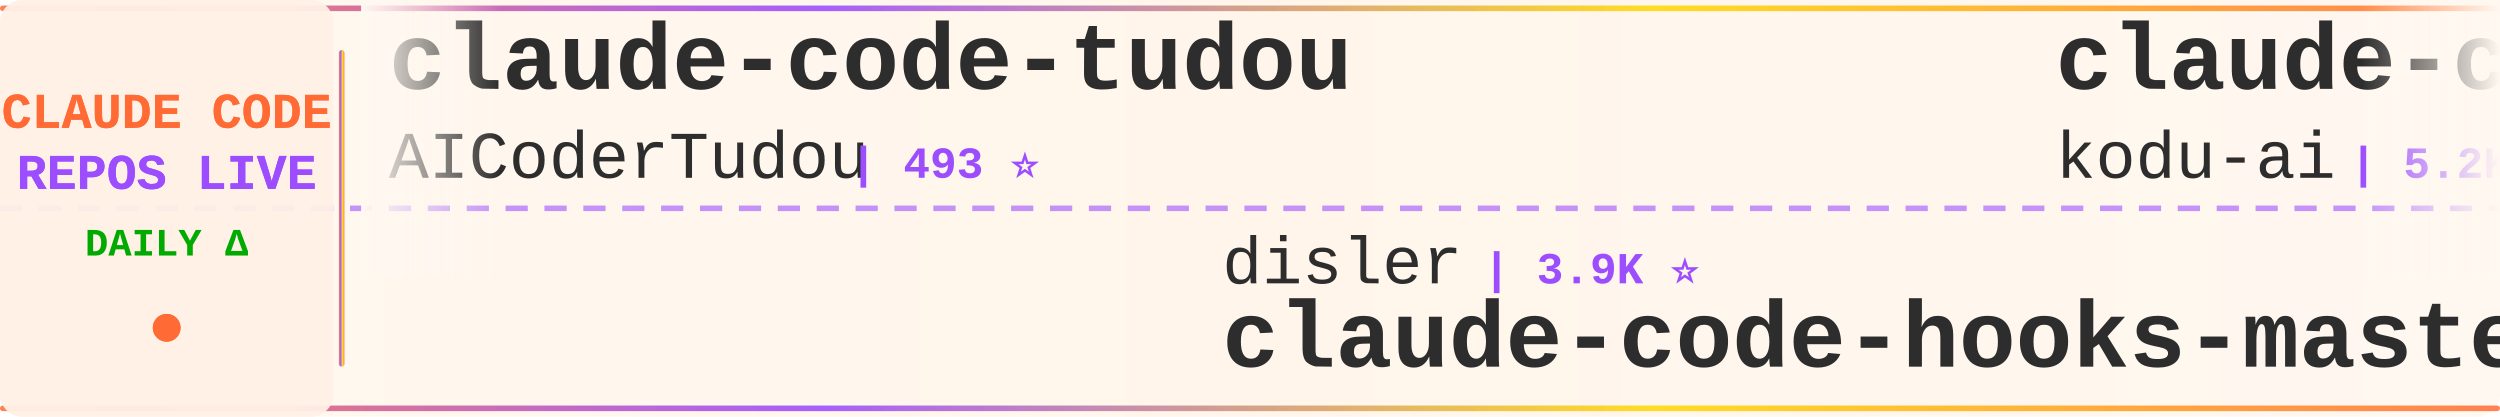
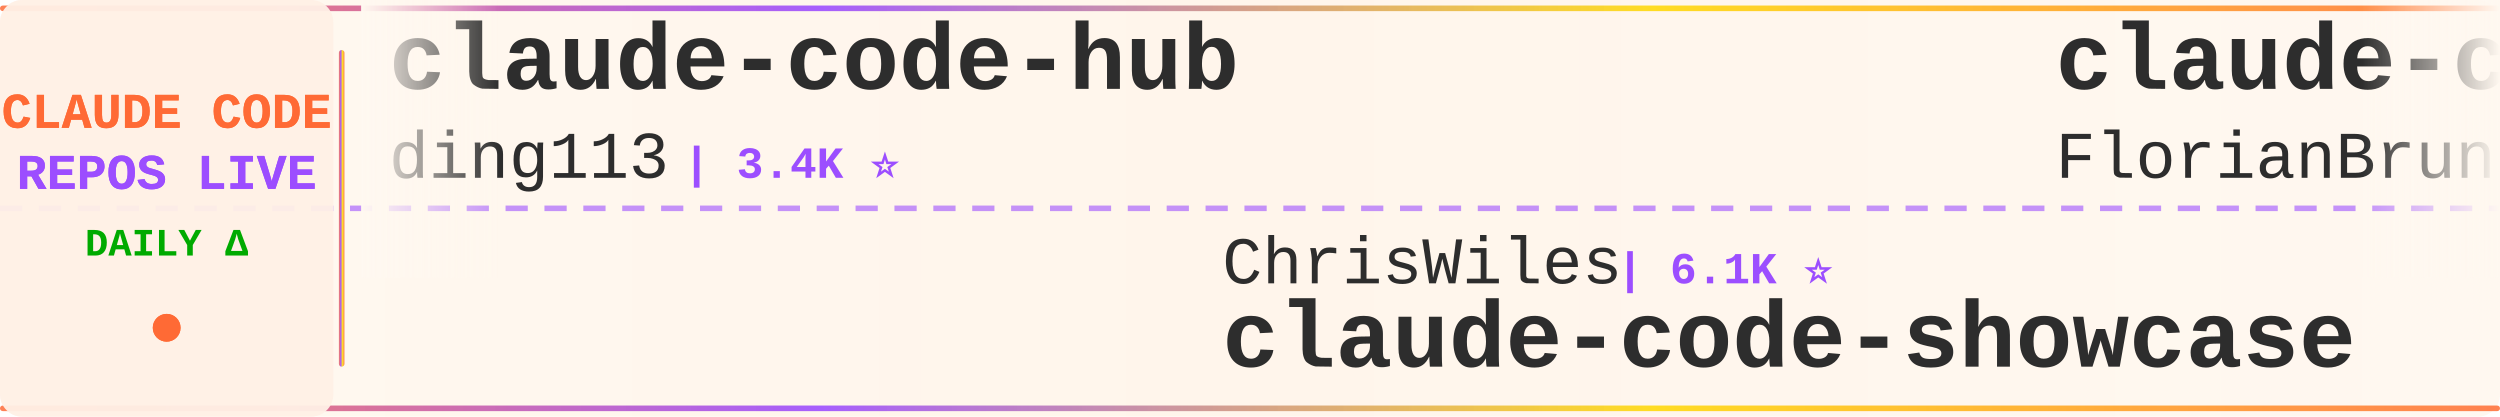
<svg xmlns="http://www.w3.org/2000/svg" width="900" height="150">
  <defs>
    <linearGradient id="tickerBg" x1="0%" y1="0%" x2="100%" y2="0%">
      <stop offset="0%" style="stop-color:#fff8f0;stop-opacity:0.98" />
      <stop offset="50%" style="stop-color:#fff5eb;stop-opacity:1" />
      <stop offset="100%" style="stop-color:#fff8f0;stop-opacity:0.98" />
    </linearGradient>
    <linearGradient id="borderGrad" x1="0%" y1="0%" x2="100%" y2="0%">
      <stop offset="0%" style="stop-color:#FF6B35;stop-opacity:0.85">
        <animate attributeName="stop-opacity" values="0.85;1;0.85" dur="2s" repeatCount="indefinite" />
      </stop>
      <stop offset="33%" style="stop-color:#9C4EFF;stop-opacity:0.9">
        <animate attributeName="stop-opacity" values="0.9;1;0.9" dur="2.2s" repeatCount="indefinite" />
      </stop>
      <stop offset="66%" style="stop-color:#FFD700;stop-opacity:0.85">
        <animate attributeName="stop-opacity" values="0.85;1;0.85" dur="1.8s" repeatCount="indefinite" />
      </stop>
      <stop offset="100%" style="stop-color:#FF6B35;stop-opacity:0.85">
        <animate attributeName="stop-opacity" values="0.85;1;0.85" dur="2s" repeatCount="indefinite" />
      </stop>
    </linearGradient>
    <filter id="textGlow">
      <feGaussianBlur stdDeviation="0.15" result="coloredBlur" />
      <feMerge>
        <feMergeNode in="coloredBlur" />
        <feMergeNode in="SourceGraphic" />
      </feMerge>
    </filter>
    <filter id="metricGlow">
      <feGaussianBlur stdDeviation="0.2" result="coloredBlur" />
      <feMerge>
        <feMergeNode in="coloredBlur" />
        <feMergeNode in="SourceGraphic" />
      </feMerge>
    </filter>
    <linearGradient id="leftFade" x1="0%" y1="0%" x2="100%" y2="0%">
      <stop offset="0%" style="stop-color:#fff8f0;stop-opacity:1" />
      <stop offset="100%" style="stop-color:#fff8f0;stop-opacity:0" />
    </linearGradient>
    <linearGradient id="rightFade" x1="0%" y1="0%" x2="100%" y2="0%">
      <stop offset="0%" style="stop-color:#fff8f0;stop-opacity:0" />
      <stop offset="100%" style="stop-color:#fff8f0;stop-opacity:1" />
    </linearGradient>
  </defs>
  <rect width="900" height="150" fill="url(#tickerBg)" rx="8" />
  <rect x="0" y="2" width="900" height="2" fill="url(#borderGrad)" rx="1" />
  <rect x="0" y="146" width="900" height="2" fill="url(#borderGrad)" rx="1" />
  <line x1="0" y1="75" x2="900" y2="75" stroke="#9C4EFF" stroke-width="2" stroke-dasharray="8 6" opacity="0.6" />
  <rect x="0" y="0" width="120" height="150" fill="#fff0e6" opacity="0.95" rx="8" />
  <text x="60" y="46" font-family="'Courier New', monospace" font-size="18" font-weight="bold" fill="#FF6B35" text-anchor="middle" filter="url(#textGlow)">
    CLAUDE CODE
  </text>
  <text x="60" y="68" font-family="'Courier New', monospace" font-size="18" font-weight="bold" fill="#9C4EFF" text-anchor="middle" filter="url(#textGlow)">
    REPOS LIVE
  </text>
  <text x="60" y="92" font-family="'Courier New', monospace" font-size="14" font-weight="bold" fill="#00aa00" text-anchor="middle">
    DAILY Δ
  </text>
  <circle cx="60" cy="118" r="5" fill="#FF6B35" filter="url(#metricGlow)">
    <animate attributeName="r" values="4;6;4" dur="1.5s" repeatCount="indefinite" />
    <animate attributeName="opacity" values="0.6;1;0.6" dur="1.5s" repeatCount="indefinite" />
  </circle>
  <rect x="122" y="18" width="2" height="114" fill="url(#borderGrad)" rx="1" />
  <clipPath id="tickerClip">
    <rect x="130" y="0" width="770" height="150" />
  </clipPath>
  <g clip-path="url(#tickerClip)">
    <g id="tickerItems">
      <animateTransform attributeName="transform" attributeType="XML" type="translate" from="0 0" to="-3000 0" dur="54s" repeatCount="indefinite" />
      <g transform="translate(0, 0)">
-         <text x="140" y="32" font-family="'Courier New', monospace" font-size="34" font-weight="bold" fill="#2d2d2d">claude-code-tudou</text>
-         <text x="140" y="64" font-family="'Courier New', monospace" font-size="24" font-weight="normal" fill="#2d2d2d" opacity="1.0">AICoderTudou</text>
-         <text x="306" y="64" font-family="'Courier New', monospace" font-size="16" font-weight="bold" fill="#9C4EFF"> | 493 ⭐</text>
+         <text x="140" y="32" font-family="'Courier New', monospace" font-size="34" font-weight="bold" fill="#2d2d2d">claude-code-hub</text>
+         <text x="140" y="64" font-family="'Courier New', monospace" font-size="24" font-weight="normal" fill="#2d2d2d" opacity="1.0">ding113</text>
+         <text x="246" y="64" font-family="'Courier New', monospace" font-size="16" font-weight="bold" fill="#9C4EFF"> | 3.4K ⭐</text>
      </g>
      <g transform="translate(300, 0)">
+         <text x="140" y="102" font-family="'Courier New', monospace" font-size="24" font-weight="normal" fill="#2d2d2d" opacity="1.0">ChrisWiles</text>
+         <text x="282" y="102" font-family="'Courier New', monospace" font-size="16" font-weight="bold" fill="#9C4EFF"> | 6.1K ⭐</text>
+         <text x="140" y="132" font-family="'Courier New', monospace" font-size="34" font-weight="bold" fill="#2d2d2d">claude-code-showcase</text>
+       </g>
+       <g transform="translate(600, 0)">
+         <text x="140" y="32" font-family="'Courier New', monospace" font-size="34" font-weight="bold" fill="#2d2d2d">claude-code-ultimate-gui...</text>
+         <text x="140" y="64" font-family="'Courier New', monospace" font-size="24" font-weight="normal" fill="#2d2d2d" opacity="1.0">FlorianBruniaux</text>
+         <text x="342" y="64" font-family="'Courier New', monospace" font-size="16" font-weight="bold" fill="#9C4EFF"> | 6.2K ⭐</text>
+       </g>
+       <g transform="translate(900, 0)">
        <text x="140" y="102" font-family="'Courier New', monospace" font-size="24" font-weight="normal" fill="#2d2d2d" opacity="1.0">disler</text>
        <text x="234" y="102" font-family="'Courier New', monospace" font-size="16" font-weight="bold" fill="#9C4EFF"> | 3.9K ⭐</text>
        <text x="140" y="132" font-family="'Courier New', monospace" font-size="34" font-weight="bold" fill="#2d2d2d">claude-code-hooks-master...</text>
      </g>
-       <g transform="translate(600, 0)">
-         <text x="140" y="32" font-family="'Courier New', monospace" font-size="34" font-weight="bold" fill="#2d2d2d">claude-coder</text>
-         <text x="140" y="64" font-family="'Courier New', monospace" font-size="24" font-weight="normal" fill="#2d2d2d" opacity="1.0">kodu-ai</text>
-         <text x="246" y="64" font-family="'Courier New', monospace" font-size="16" font-weight="bold" fill="#9C4EFF"> | 5.2K ⭐</text>
+       <g transform="translate(1200, 0)">
+         <text x="140" y="32" font-family="'Courier New', monospace" font-size="34" font-weight="bold" fill="#2d2d2d">Claude-Code-Game-Studios</text>
+         <text x="140" y="64" font-family="'Courier New', monospace" font-size="24" font-weight="normal" fill="#2d2d2d" opacity="1.0">Donchitos</text>
+         <text x="270" y="64" font-family="'Courier New', monospace" font-size="16" font-weight="bold" fill="#9C4EFF"> | 26.7K ⭐ +10</text>
      </g>
-       <g transform="translate(900, 0)">
+       <g transform="translate(1500, 0)">
        <text x="140" y="102" font-family="'Courier New', monospace" font-size="24" font-weight="normal" fill="#2d2d2d" opacity="1.0">anthropics</text>
-         <text x="282" y="102" font-family="'Courier New', monospace" font-size="16" font-weight="bold" fill="#9C4EFF"> | 9.5K ⭐ +2</text>
+         <text x="282" y="102" font-family="'Courier New', monospace" font-size="16" font-weight="bold" fill="#9C4EFF"> | 9.5K ⭐</text>
        <text x="140" y="132" font-family="'Courier New', monospace" font-size="34" font-weight="bold" fill="#2d2d2d">claude-code-action</text>
      </g>
-       <g transform="translate(1200, 0)">
-         <text x="140" y="32" font-family="'Courier New', monospace" font-size="34" font-weight="bold" fill="#2d2d2d">claude-code-from-source</text>
-         <text x="140" y="64" font-family="'Courier New', monospace" font-size="24" font-weight="normal" fill="#2d2d2d" opacity="1.0">alejandrobalderas</text>
-         <text x="366" y="64" font-family="'Courier New', monospace" font-size="16" font-weight="bold" fill="#9C4EFF"> | 3.0K ⭐ +1</text>
-       </g>
-       <g transform="translate(1500, 0)">
-         <text x="140" y="102" font-family="'Courier New', monospace" font-size="24" font-weight="normal" fill="#2d2d2d" opacity="1.0">davila7</text>
-         <text x="246" y="102" font-family="'Courier New', monospace" font-size="16" font-weight="bold" fill="#9C4EFF"> | 32.7K ⭐ +4</text>
-         <text x="140" y="132" font-family="'Courier New', monospace" font-size="34" font-weight="bold" fill="#2d2d2d">claude-code-templates</text>
-       </g>
      <g transform="translate(1800, 0)">
-         <text x="140" y="32" font-family="'Courier New', monospace" font-size="34" font-weight="bold" fill="#2d2d2d">claude-code-telegram</text>
-         <text x="140" y="64" font-family="'Courier New', monospace" font-size="24" font-weight="normal" fill="#2d2d2d" opacity="1.0">overwirehq</text>
-         <text x="282" y="64" font-family="'Courier New', monospace" font-size="16" font-weight="bold" fill="#9C4EFF"> | 2.8K ⭐</text>
+         <text x="140" y="32" font-family="'Courier New', monospace" font-size="34" font-weight="bold" fill="#2d2d2d">claude-code-source</text>
+         <text x="140" y="64" font-family="'Courier New', monospace" font-size="24" font-weight="normal" fill="#2d2d2d" opacity="1.0">hangsman</text>
+         <text x="258" y="64" font-family="'Courier New', monospace" font-size="16" font-weight="bold" fill="#9C4EFF"> | 797 ⭐</text>
      </g>
      <g transform="translate(2100, 0)">
-         <text x="140" y="102" font-family="'Courier New', monospace" font-size="24" font-weight="normal" fill="#2d2d2d" opacity="1.0">oboard</text>
-         <text x="234" y="102" font-family="'Courier New', monospace" font-size="16" font-weight="bold" fill="#9C4EFF"> | 3.3K ⭐</text>
-         <text x="140" y="132" font-family="'Courier New', monospace" font-size="34" font-weight="bold" fill="#2d2d2d">claude-code-rev</text>
+         <text x="140" y="102" font-family="'Courier New', monospace" font-size="24" font-weight="normal" fill="#2d2d2d" opacity="1.0">techjarves</text>
+         <text x="282" y="102" font-family="'Courier New', monospace" font-size="16" font-weight="bold" fill="#9C4EFF"> | 1.6K ⭐</text>
+         <text x="140" y="132" font-family="'Courier New', monospace" font-size="34" font-weight="bold" fill="#2d2d2d">ClaudeCode-Portable</text>
      </g>
      <g transform="translate(2400, 0)">
-         <text x="140" y="32" font-family="'Courier New', monospace" font-size="34" font-weight="bold" fill="#2d2d2d">ECC</text>
-         <text x="140" y="64" font-family="'Courier New', monospace" font-size="24" font-weight="normal" fill="#2d2d2d" opacity="1.0">affaan-m</text>
-         <text x="258" y="64" font-family="'Courier New', monospace" font-size="16" font-weight="bold" fill="#9C4EFF"> | 280.4K ⭐ +140</text>
+         <text x="140" y="32" font-family="'Courier New', monospace" font-size="34" font-weight="bold" fill="#2d2d2d">claude-code-cli</text>
+         <text x="140" y="64" font-family="'Courier New', monospace" font-size="24" font-weight="normal" fill="#2d2d2d" opacity="1.0">huangserva</text>
+         <text x="282" y="64" font-family="'Courier New', monospace" font-size="16" font-weight="bold" fill="#9C4EFF"> | 629 ⭐</text>
      </g>
      <g transform="translate(2700, 0)">
-         <text x="140" y="102" font-family="'Courier New', monospace" font-size="24" font-weight="normal" fill="#2d2d2d" opacity="1.0">fazxes</text>
-         <text x="234" y="102" font-family="'Courier New', monospace" font-size="16" font-weight="bold" fill="#9C4EFF"> | 245 ⭐</text>
-         <text x="140" y="132" font-family="'Courier New', monospace" font-size="34" font-weight="bold" fill="#2d2d2d">Claude-code</text>
+         <text x="140" y="102" font-family="'Courier New', monospace" font-size="24" font-weight="normal" fill="#2d2d2d" opacity="1.0">Pimzino</text>
+         <text x="246" y="102" font-family="'Courier New', monospace" font-size="16" font-weight="bold" fill="#9C4EFF"> | 3.9K ⭐</text>
+         <text x="140" y="132" font-family="'Courier New', monospace" font-size="34" font-weight="bold" fill="#2d2d2d">claude-code-spec-workflo...</text>
      </g>
      <g transform="translate(3000, 0)">
-         <text x="140" y="32" font-family="'Courier New', monospace" font-size="34" font-weight="bold" fill="#2d2d2d">claude-code-tudou</text>
-         <text x="140" y="64" font-family="'Courier New', monospace" font-size="24" font-weight="normal" fill="#2d2d2d" opacity="1.0">AICoderTudou</text>
-         <text x="306" y="64" font-family="'Courier New', monospace" font-size="16" font-weight="bold" fill="#9C4EFF"> | 493 ⭐</text>
+         <text x="140" y="32" font-family="'Courier New', monospace" font-size="34" font-weight="bold" fill="#2d2d2d">claude-code-hub</text>
+         <text x="140" y="64" font-family="'Courier New', monospace" font-size="24" font-weight="normal" fill="#2d2d2d" opacity="1.0">ding113</text>
+         <text x="246" y="64" font-family="'Courier New', monospace" font-size="16" font-weight="bold" fill="#9C4EFF"> | 3.4K ⭐</text>
      </g>
      <g transform="translate(3300, 0)">
+         <text x="140" y="102" font-family="'Courier New', monospace" font-size="24" font-weight="normal" fill="#2d2d2d" opacity="1.0">ChrisWiles</text>
+         <text x="282" y="102" font-family="'Courier New', monospace" font-size="16" font-weight="bold" fill="#9C4EFF"> | 6.1K ⭐</text>
+         <text x="140" y="132" font-family="'Courier New', monospace" font-size="34" font-weight="bold" fill="#2d2d2d">claude-code-showcase</text>
+       </g>
+       <g transform="translate(3600, 0)">
+         <text x="140" y="32" font-family="'Courier New', monospace" font-size="34" font-weight="bold" fill="#2d2d2d">claude-code-ultimate-gui...</text>
+         <text x="140" y="64" font-family="'Courier New', monospace" font-size="24" font-weight="normal" fill="#2d2d2d" opacity="1.0">FlorianBruniaux</text>
+         <text x="342" y="64" font-family="'Courier New', monospace" font-size="16" font-weight="bold" fill="#9C4EFF"> | 6.2K ⭐</text>
+       </g>
+       <g transform="translate(3900, 0)">
        <text x="140" y="102" font-family="'Courier New', monospace" font-size="24" font-weight="normal" fill="#2d2d2d" opacity="1.0">disler</text>
        <text x="234" y="102" font-family="'Courier New', monospace" font-size="16" font-weight="bold" fill="#9C4EFF"> | 3.9K ⭐</text>
        <text x="140" y="132" font-family="'Courier New', monospace" font-size="34" font-weight="bold" fill="#2d2d2d">claude-code-hooks-master...</text>
-       </g>
-       <g transform="translate(3600, 0)">
-         <text x="140" y="32" font-family="'Courier New', monospace" font-size="34" font-weight="bold" fill="#2d2d2d">claude-coder</text>
-         <text x="140" y="64" font-family="'Courier New', monospace" font-size="24" font-weight="normal" fill="#2d2d2d" opacity="1.0">kodu-ai</text>
-         <text x="246" y="64" font-family="'Courier New', monospace" font-size="16" font-weight="bold" fill="#9C4EFF"> | 5.2K ⭐</text>
-       </g>
-       <g transform="translate(3900, 0)">
-         <text x="140" y="102" font-family="'Courier New', monospace" font-size="24" font-weight="normal" fill="#2d2d2d" opacity="1.0">anthropics</text>
-         <text x="282" y="102" font-family="'Courier New', monospace" font-size="16" font-weight="bold" fill="#9C4EFF"> | 9.5K ⭐ +2</text>
-         <text x="140" y="132" font-family="'Courier New', monospace" font-size="34" font-weight="bold" fill="#2d2d2d">claude-code-action</text>
      </g>
    </g>
  </g>
  <rect x="130" y="0" width="50" height="100" fill="url(#leftFade)" />
  <rect x="850" y="0" width="50" height="100" fill="url(#rightFade)" />
</svg>
